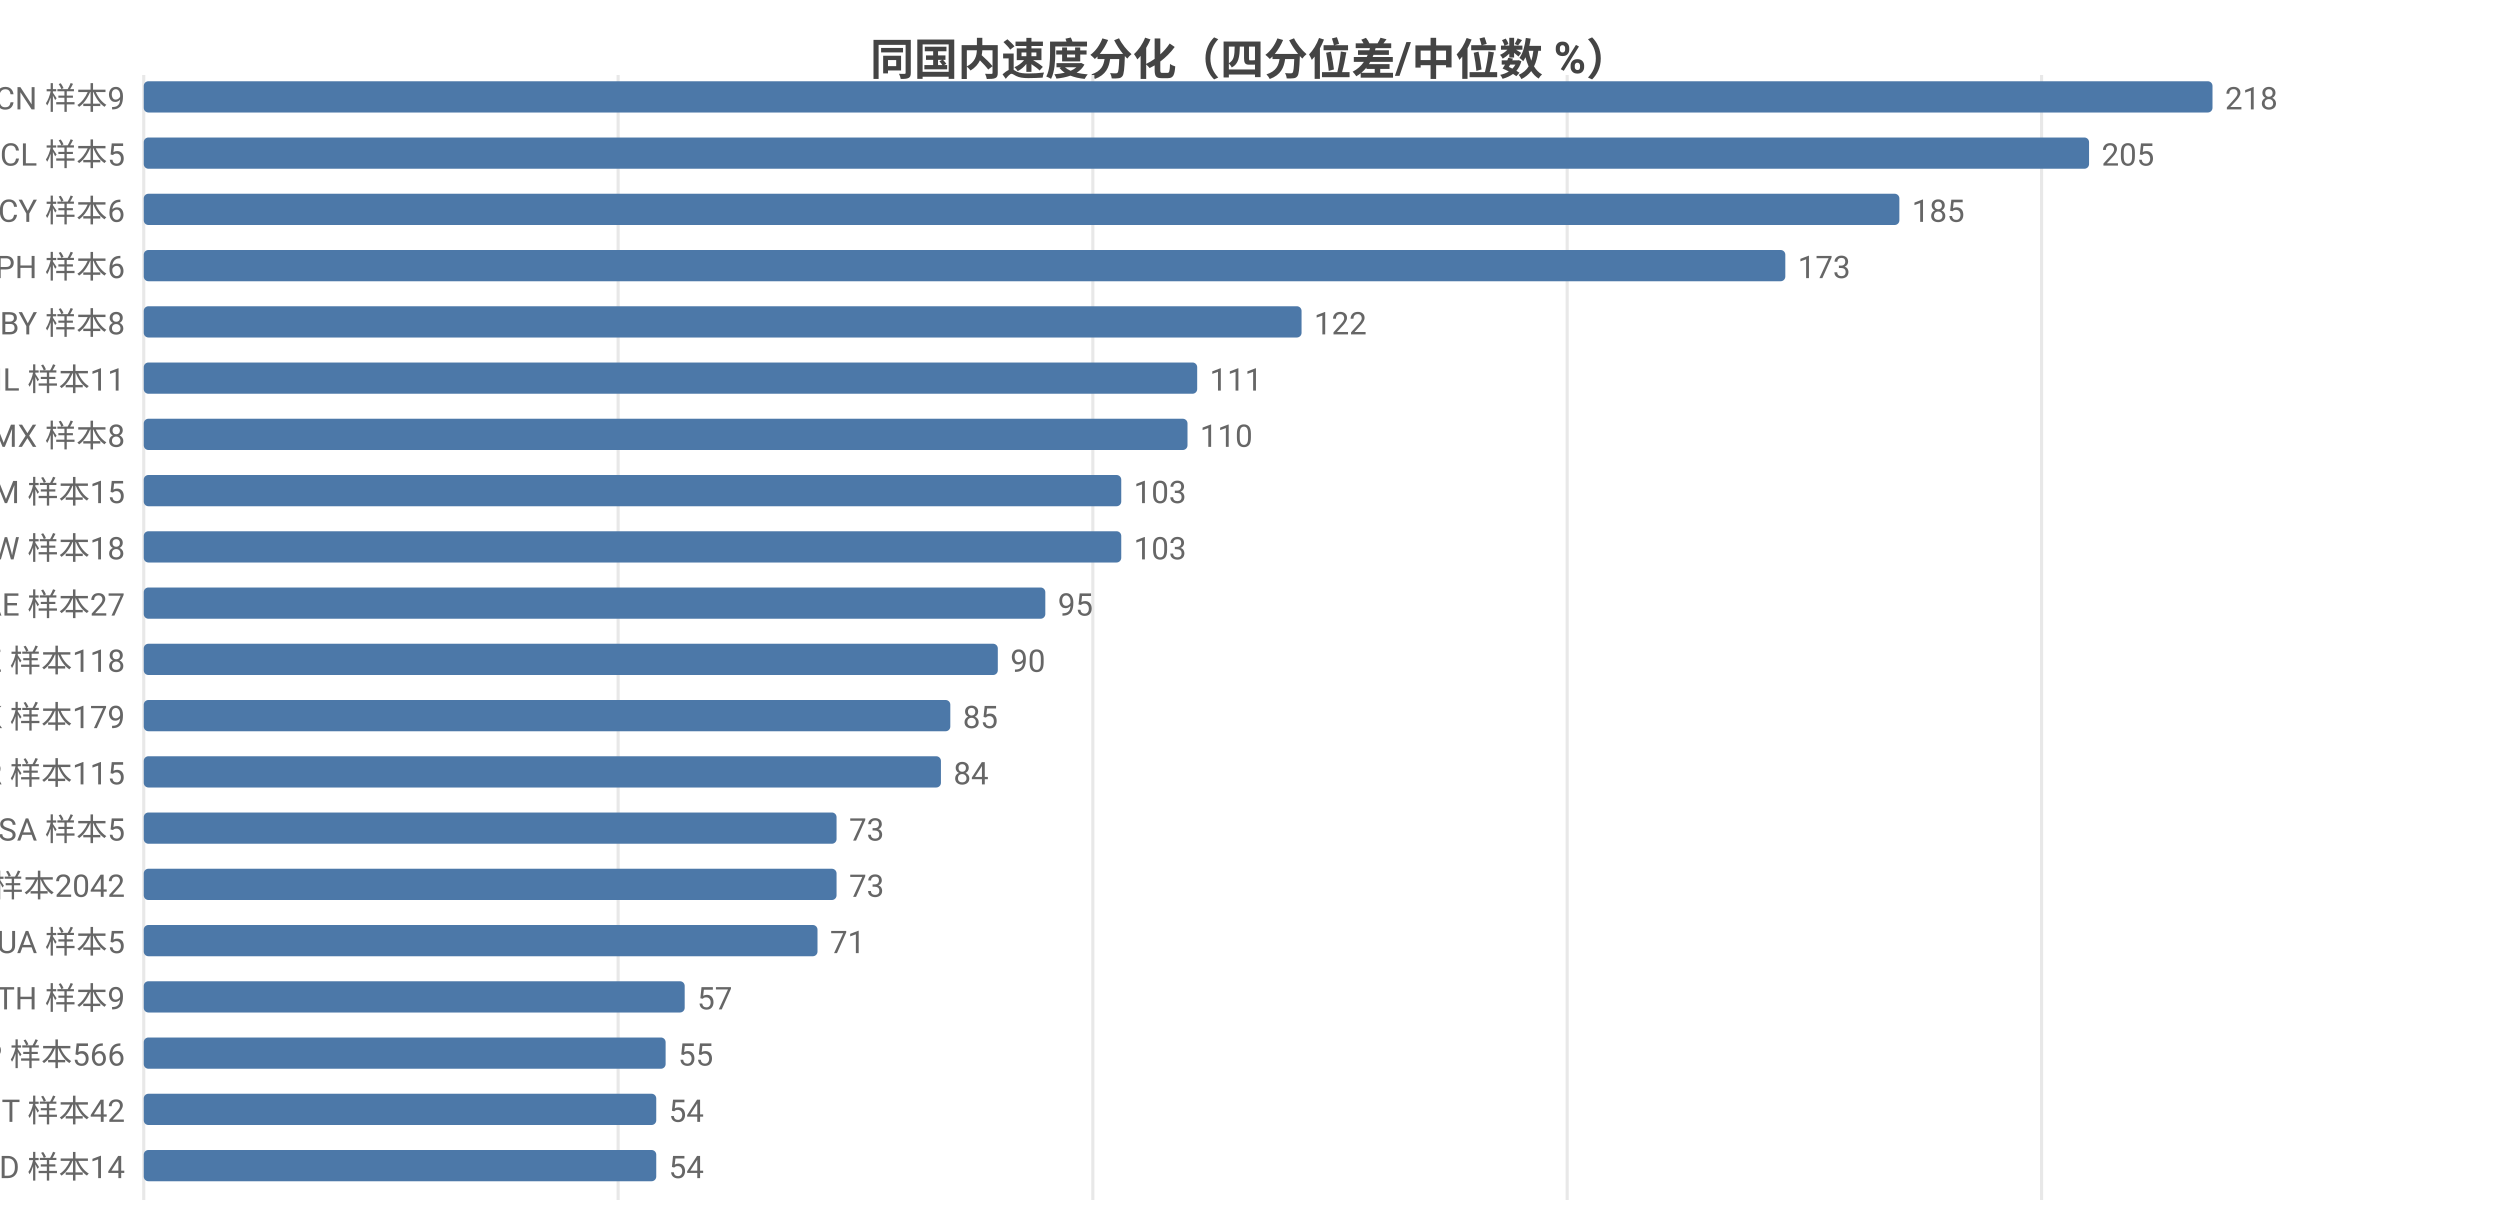
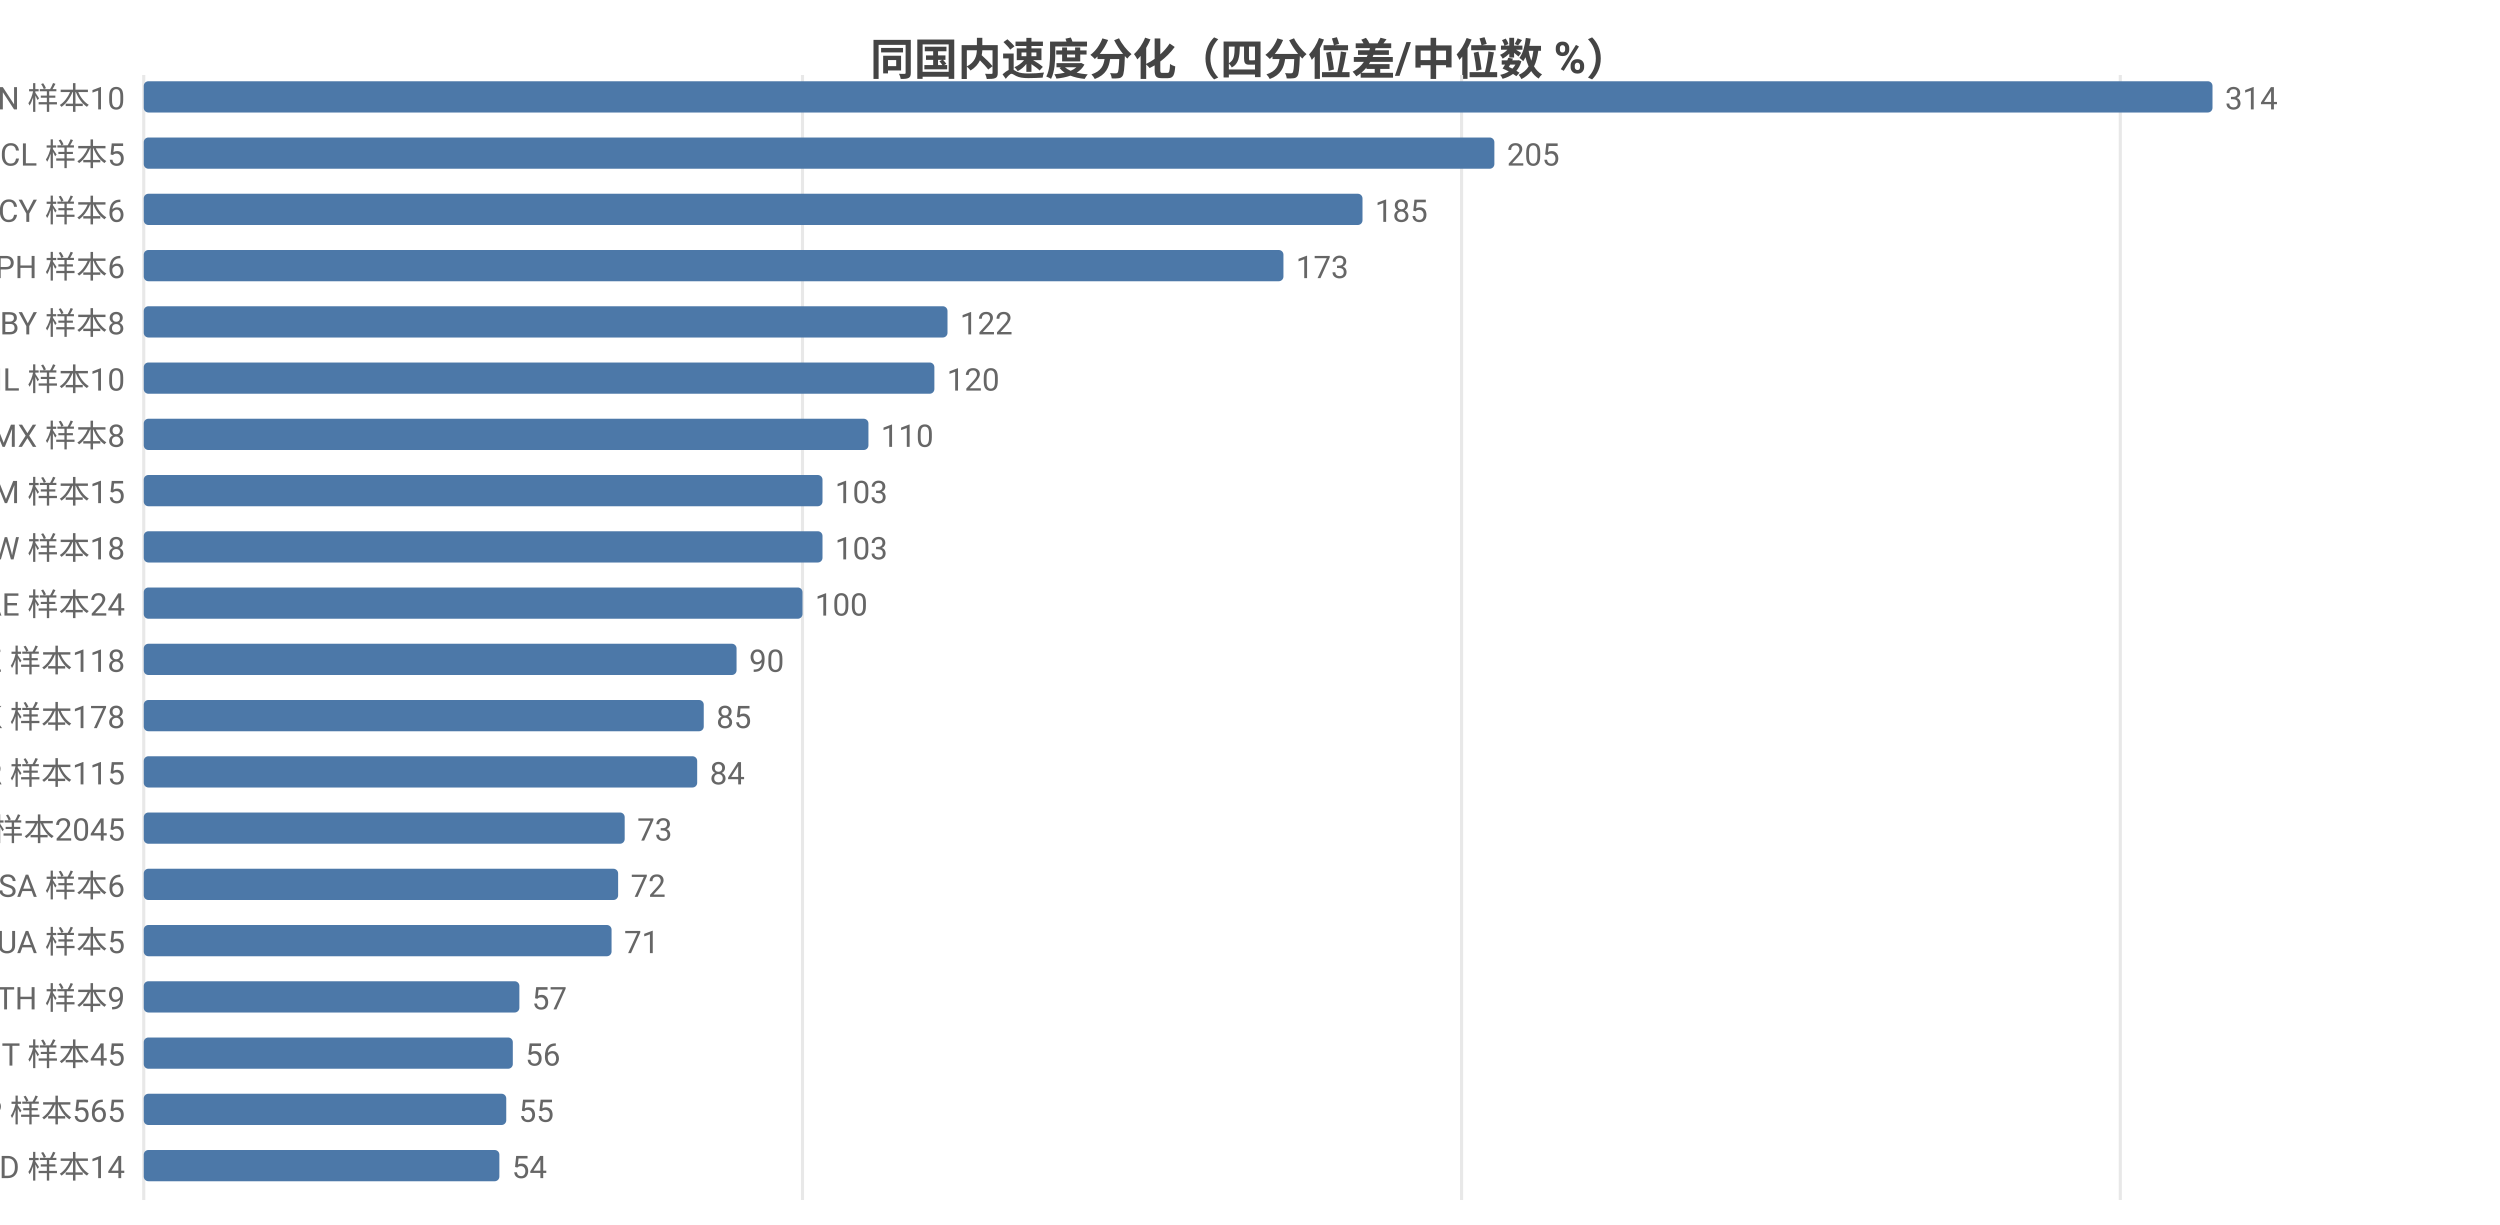
<svg xmlns="http://www.w3.org/2000/svg" width="800" height="392" viewBox="0 0 800 392">
  <rect width="800" height="392" fill="#ffffff" />
  <style>text{font-family:system-ui,-apple-system,'Segoe UI',Roboto,'PingFang SC','Microsoft YaHei','Noto Sans CJK SC',sans-serif}.g{stroke:#e8e8e8;stroke-width:1}.a{stroke:#999;stroke-width:1}.t{font-size:10px;fill:#666}.m{font-size:10px;text-anchor:middle;fill:#666}.e{font-size:10px;text-anchor:end;fill:#666}.l{font-size:11px;fill:#333}.tt{font-size:14px;font-weight:600;text-anchor:middle;fill:#444}.em{font-size:13px;text-anchor:middle;fill:#999}</style>
  <text class="tt" x="400.0" y="24">同国内速度分化（四分位差/中位数 %）</text>
  <line class="g" x1="46" y1="24" x2="46" y2="384" />
-   <line class="g" x1="197.8" y1="24" x2="197.8" y2="384" />
-   <line class="g" x1="349.7" y1="24" x2="349.7" y2="384" />
-   <line class="g" x1="501.5" y1="24" x2="501.5" y2="384" />
-   <line class="g" x1="653.3" y1="24" x2="653.3" y2="384" />
-   <text class="e" x="40" y="35">CN 样本9</text>
+   <line class="g" x1="256.8" y1="24" x2="256.8" y2="384" />
+   <line class="g" x1="467.7" y1="24" x2="467.7" y2="384" />
+   <line class="g" x1="678.5" y1="24" x2="678.5" y2="384" />
+   <text class="e" x="40" y="35">CN 样本10</text>
  <rect x="46" y="26" width="662" height="10" fill="#4c78a8" rx="1.5" />
-   <text class="t" x="712" y="35">218</text>
+   <text class="t" x="712" y="35">314</text>
  <text class="e" x="40" y="53">CL 样本5</text>
-   <rect x="46" y="44" width="622.5" height="10" fill="#4c78a8" rx="1.5" />
-   <text class="t" x="672.5" y="53">205</text>
+   <rect x="46" y="44" width="432.2" height="10" fill="#4c78a8" rx="1.5" />
+   <text class="t" x="482.2" y="53">205</text>
  <text class="e" x="40" y="71">CY 样本6</text>
-   <rect x="46" y="62" width="561.8" height="10" fill="#4c78a8" rx="1.5" />
-   <text class="t" x="611.8" y="71">185</text>
+   <rect x="46" y="62" width="390.0" height="10" fill="#4c78a8" rx="1.5" />
+   <text class="t" x="440.0" y="71">185</text>
  <text class="e" x="40" y="89">PH 样本6</text>
-   <rect x="46" y="80" width="525.3" height="10" fill="#4c78a8" rx="1.5" />
-   <text class="t" x="575.3" y="89">173</text>
+   <rect x="46" y="80" width="364.7" height="10" fill="#4c78a8" rx="1.5" />
+   <text class="t" x="414.7" y="89">173</text>
  <text class="e" x="40" y="107">BY 样本8</text>
-   <rect x="46" y="98" width="370.5" height="10" fill="#4c78a8" rx="1.5" />
-   <text class="t" x="420.5" y="107">122</text>
-   <text class="e" x="40" y="125">IL 样本11</text>
-   <rect x="46" y="116" width="337.1" height="10" fill="#4c78a8" rx="1.5" />
-   <text class="t" x="387.1" y="125">111</text>
+   <rect x="46" y="98" width="257.2" height="10" fill="#4c78a8" rx="1.5" />
+   <text class="t" x="307.2" y="107">122</text>
+   <text class="e" x="40" y="125">IL 样本10</text>
+   <rect x="46" y="116" width="253.0" height="10" fill="#4c78a8" rx="1.5" />
+   <text class="t" x="303.0" y="125">120</text>
  <text class="e" x="40" y="143">MX 样本8</text>
-   <rect x="46" y="134" width="334.0" height="10" fill="#4c78a8" rx="1.5" />
-   <text class="t" x="384.0" y="143">110</text>
+   <rect x="46" y="134" width="231.9" height="10" fill="#4c78a8" rx="1.5" />
+   <text class="t" x="281.9" y="143">110</text>
  <text class="e" x="40" y="161">AM 样本15</text>
-   <rect x="46" y="152" width="312.8" height="10" fill="#4c78a8" rx="1.5" />
-   <text class="t" x="362.8" y="161">103</text>
+   <rect x="46" y="152" width="217.2" height="10" fill="#4c78a8" rx="1.5" />
+   <text class="t" x="267.2" y="161">103</text>
  <text class="e" x="40" y="179">TW 样本18</text>
-   <rect x="46" y="170" width="312.8" height="10" fill="#4c78a8" rx="1.5" />
-   <text class="t" x="362.8" y="179">103</text>
-   <text class="e" x="40" y="197">AE 样本27</text>
-   <rect x="46" y="188" width="288.5" height="10" fill="#4c78a8" rx="1.5" />
-   <text class="t" x="338.5" y="197">95</text>
+   <rect x="46" y="170" width="217.2" height="10" fill="#4c78a8" rx="1.5" />
+   <text class="t" x="267.2" y="179">103</text>
+   <text class="e" x="40" y="197">AE 样本24</text>
+   <rect x="46" y="188" width="210.8" height="10" fill="#4c78a8" rx="1.5" />
+   <text class="t" x="260.8" y="197">100</text>
  <text class="e" x="40" y="215">KZ 样本118</text>
-   <rect x="46" y="206" width="273.3" height="10" fill="#4c78a8" rx="1.5" />
-   <text class="t" x="323.3" y="215">90</text>
-   <text class="e" x="40" y="233">HK 样本179</text>
-   <rect x="46" y="224" width="258.1" height="10" fill="#4c78a8" rx="1.5" />
-   <text class="t" x="308.1" y="233">85</text>
+   <rect x="46" y="206" width="189.7" height="10" fill="#4c78a8" rx="1.5" />
+   <text class="t" x="239.7" y="215">90</text>
+   <text class="e" x="40" y="233">HK 样本178</text>
+   <rect x="46" y="224" width="179.2" height="10" fill="#4c78a8" rx="1.5" />
+   <text class="t" x="229.2" y="233">85</text>
  <text class="e" x="40" y="251">KR 样本115</text>
-   <rect x="46" y="242" width="255.1" height="10" fill="#4c78a8" rx="1.5" />
-   <text class="t" x="305.1" y="251">84</text>
-   <text class="e" x="40" y="269">SA 样本5</text>
-   <rect x="46" y="260" width="221.7" height="10" fill="#4c78a8" rx="1.5" />
-   <text class="t" x="271.7" y="269">73</text>
-   <text class="e" x="40" y="287">US 样本2042</text>
-   <rect x="46" y="278" width="221.7" height="10" fill="#4c78a8" rx="1.5" />
-   <text class="t" x="271.7" y="287">73</text>
+   <rect x="46" y="242" width="177.1" height="10" fill="#4c78a8" rx="1.5" />
+   <text class="t" x="227.1" y="251">84</text>
+   <text class="e" x="40" y="269">US 样本2045</text>
+   <rect x="46" y="260" width="153.9" height="10" fill="#4c78a8" rx="1.5" />
+   <text class="t" x="203.9" y="269">73</text>
+   <text class="e" x="40" y="287">SA 样本6</text>
+   <rect x="46" y="278" width="151.8" height="10" fill="#4c78a8" rx="1.5" />
+   <text class="t" x="201.8" y="287">72</text>
  <text class="e" x="40" y="305">UA 样本5</text>
-   <rect x="46" y="296" width="215.6" height="10" fill="#4c78a8" rx="1.5" />
-   <text class="t" x="265.6" y="305">71</text>
+   <rect x="46" y="296" width="149.7" height="10" fill="#4c78a8" rx="1.5" />
+   <text class="t" x="199.7" y="305">71</text>
  <text class="e" x="40" y="323">TH 样本9</text>
-   <rect x="46" y="314" width="173.1" height="10" fill="#4c78a8" rx="1.5" />
-   <text class="t" x="223.1" y="323">57</text>
-   <text class="e" x="40" y="341">JP 样本566</text>
-   <rect x="46" y="332" width="167.0" height="10" fill="#4c78a8" rx="1.5" />
-   <text class="t" x="217.0" y="341">55</text>
-   <text class="e" x="40" y="359">IT 样本42</text>
-   <rect x="46" y="350" width="164.0" height="10" fill="#4c78a8" rx="1.5" />
-   <text class="t" x="214.0" y="359">54</text>
+   <rect x="46" y="314" width="120.2" height="10" fill="#4c78a8" rx="1.5" />
+   <text class="t" x="170.2" y="323">57</text>
+   <text class="e" x="40" y="341">IT 样本45</text>
+   <rect x="46" y="332" width="118.1" height="10" fill="#4c78a8" rx="1.5" />
+   <text class="t" x="168.1" y="341">56</text>
+   <text class="e" x="40" y="359">JP 样本565</text>
+   <rect x="46" y="350" width="116.0" height="10" fill="#4c78a8" rx="1.5" />
+   <text class="t" x="166.0" y="359">55</text>
  <text class="e" x="40" y="377">MD 样本14</text>
-   <rect x="46" y="368" width="164.0" height="10" fill="#4c78a8" rx="1.5" />
-   <text class="t" x="214.0" y="377">54</text>
+   <rect x="46" y="368" width="113.8" height="10" fill="#4c78a8" rx="1.5" />
+   <text class="t" x="163.8" y="377">54</text>
</svg>
